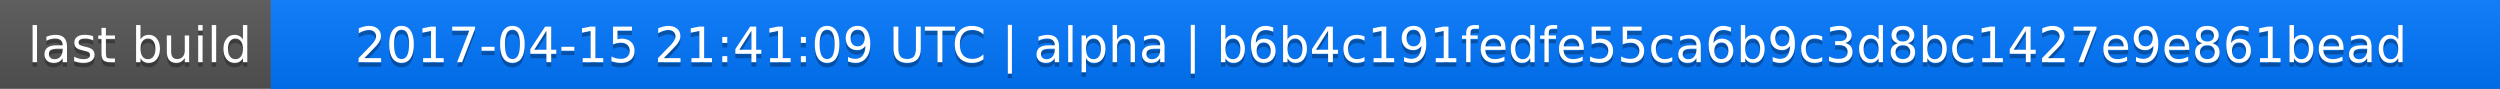
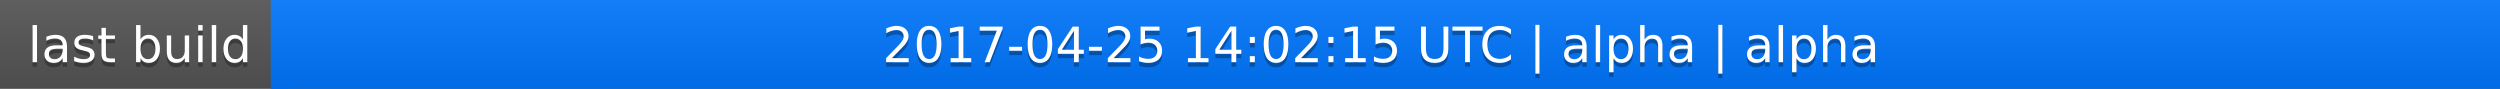
<svg xmlns="http://www.w3.org/2000/svg" width="563" height="20">
  <linearGradient id="a" x2="0" y2="100%">
    <stop offset="0" stop-color="#bbb" stop-opacity=".1" />
    <stop offset="1" stop-opacity=".1" />
  </linearGradient>
  <rect rx="0" width="563" height="20" fill="#555" />
  <rect rx="0" x="61" width="502" height="20" fill="#07f" />
  <path fill="#07f" d="M61 0h4v20h-4z" />
  <rect rx="0" width="563" height="20" fill="url(#a)" />
  <g fill="#fff" text-anchor="middle" font-family="DejaVu Sans,Verdana,Geneva,sans-serif" font-size="11">
    <text x="31.5" y="15" fill="#010101" fill-opacity=".3">last build</text>
    <text x="31.5" y="14">last build</text>
-     <text x="311" y="15" fill="#010101" fill-opacity=".3">2017-04-15 21:41:09 UTC | alpha | b6b4c191fedfe55ca6b9c3d8bc1427e9e861bead</text>
-     <text x="311" y="14">2017-04-15 21:41:09 UTC | alpha | b6b4c191fedfe55ca6b9c3d8bc1427e9e861bead</text>
+     <text x="311" y="15" fill="#010101" fill-opacity=".3">2017-04-25 14:02:15 UTC | alpha | alpha</text>
+     <text x="311" y="14">2017-04-25 14:02:15 UTC | alpha | alpha</text>
  </g>
</svg>
